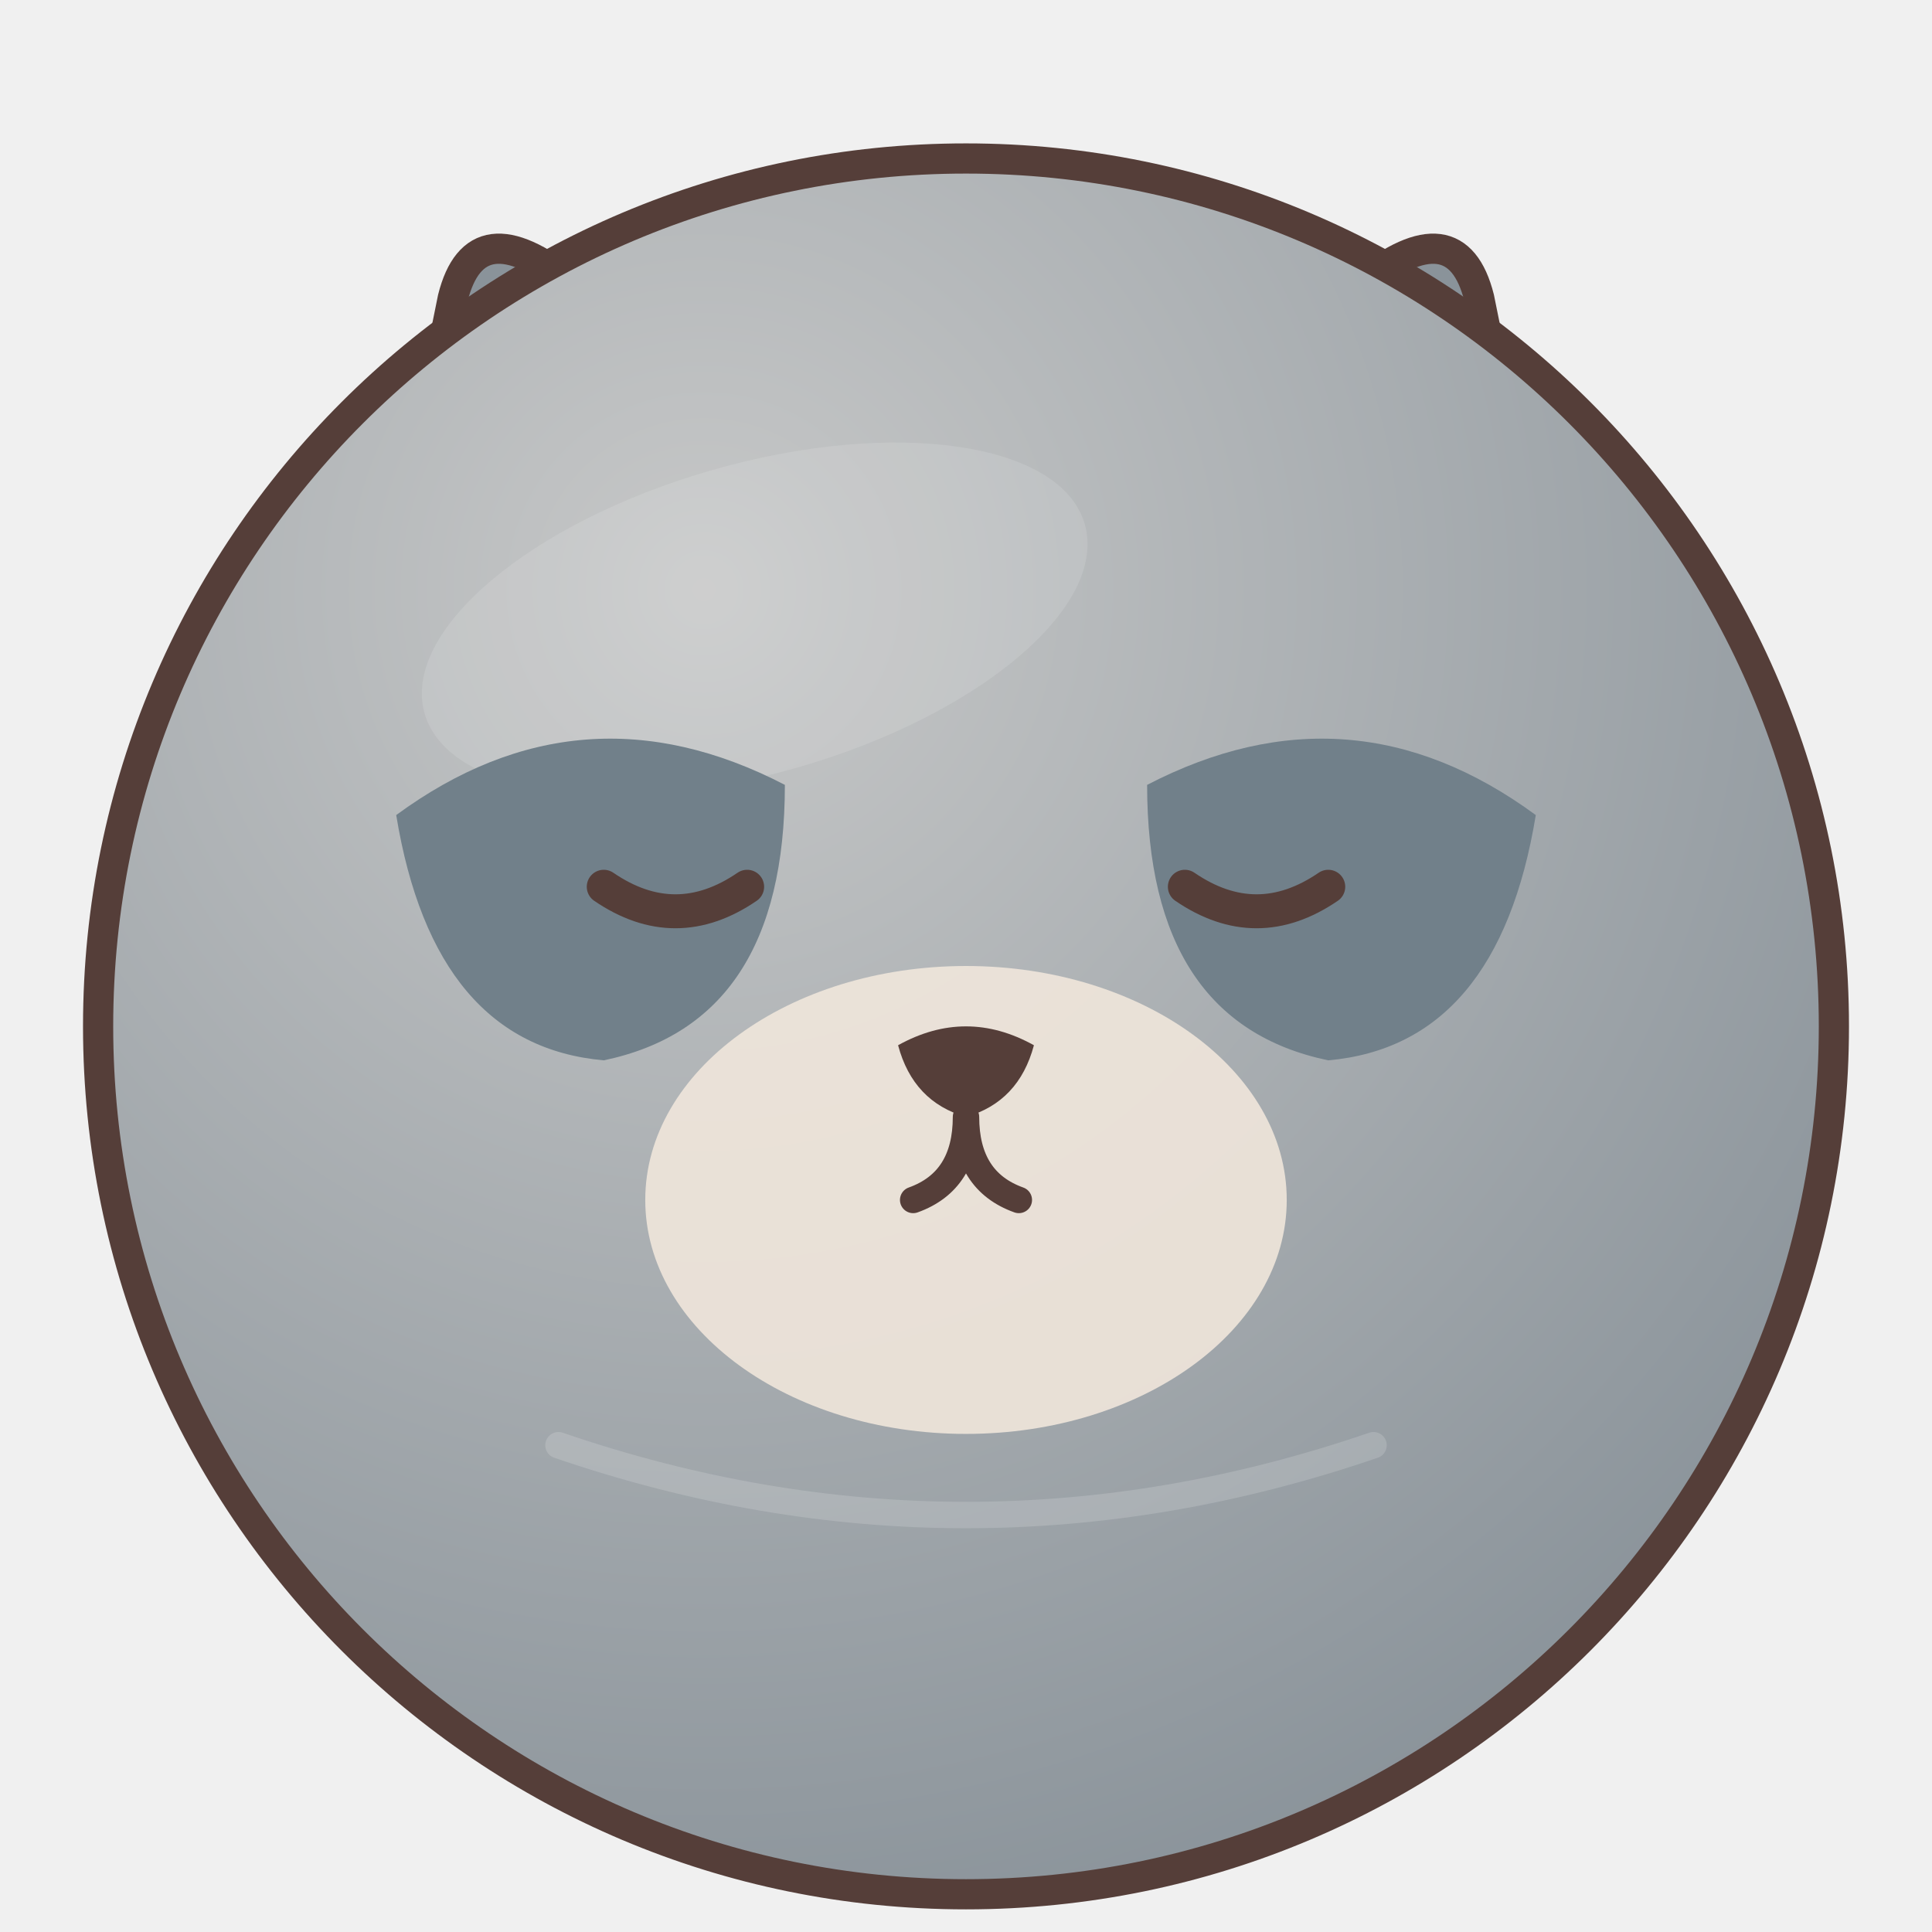
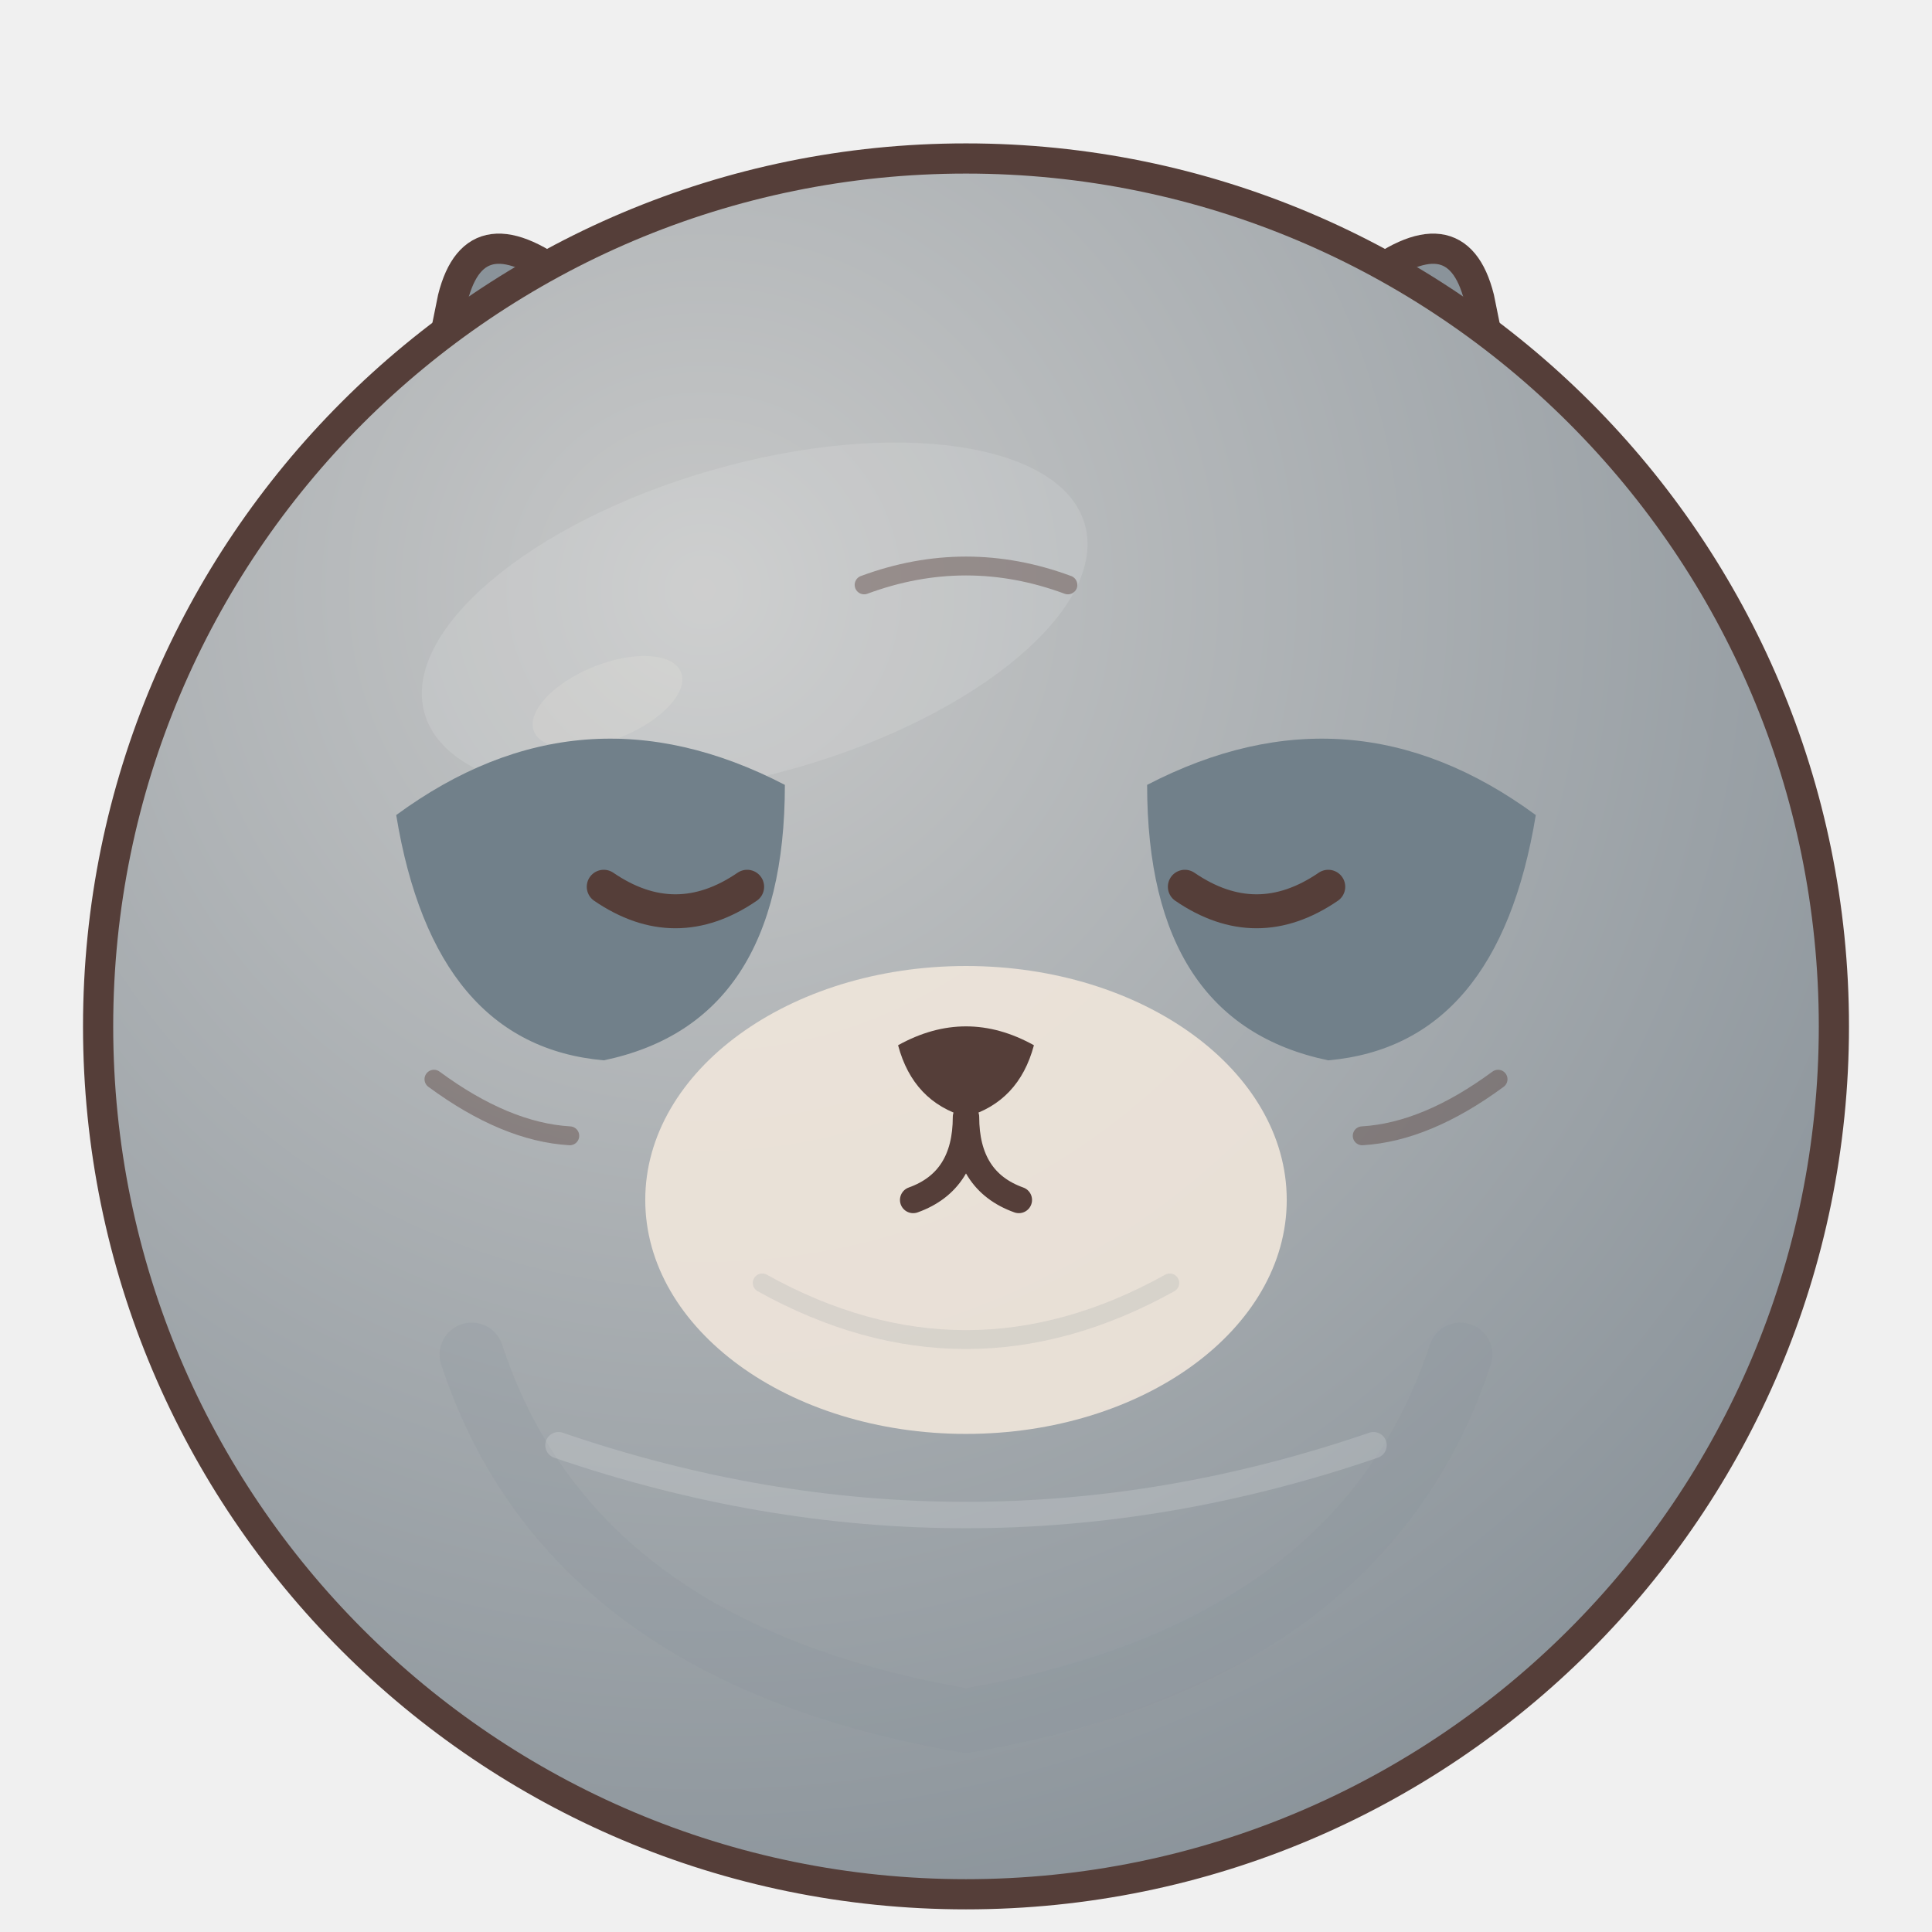
<svg xmlns="http://www.w3.org/2000/svg" width="512" height="512" viewBox="0 0 512 512">
  <defs>
    <radialGradient id="fur" cx=".35" cy=".25" r=".8">
      <stop stop-color="#c7c8c8" />
      <stop offset="1" stop-color="#8a939a" />
    </radialGradient>
  </defs>
-   <g stroke="#553e39" stroke-width="8" stroke-linejoin="round">
+   <g id="ears" stroke="#553e39" stroke-width="8" stroke-linejoin="round">
    <g fill="#8a939a">
      <path d="M104 158 L120 79 Q126 55 151 75 L211 135Z" />
      <path d="M408 158 L392 79 Q386 55 361 75 L301 135Z" />
    </g>
  </g>
-   <g fill="#e9b4ad" opacity=".8">
+   <g id="inner-ears" fill="#e9b4ad" opacity=".8">
    <path d="M123 142 L133 91 L179 132Z" />
    <path d="M389 142 L379 91 L333 132Z" />
  </g>
-   <circle cx="256" cy="272" r="230" fill="url(#fur)" stroke="#553e39" stroke-width="8" />
-   <ellipse cx="200" cy="164" rx="91" ry="41" fill="#ffffff" opacity=".12" transform="rotate(-16 200 164)" />
-   <path d="M105 216 Q154 180 208 208 Q208 271 160 281 Q115 277 105 216Z M407 216 Q358 180 304 208 Q304 271 352 281 Q397 277 407 216Z" fill="#71808a" />
-   <ellipse cx="256" cy="318" rx="85" ry="62" fill="#f1e7dc" opacity=".88" />
-   <g fill="#553e39">
+   <g id="body">
+     <circle cx="256" cy="272" r="230" fill="url(#fur)" stroke="#553e39" stroke-width="8" />
+     <path d="M125 359 Q151 438 256 456 Q361 438 387 359" fill="none" stroke="#8a939a" stroke-width="17" stroke-linecap="round" opacity=".22" />
+     <ellipse cx="200" cy="164" rx="91" ry="41" fill="#ffffff" opacity=".12" transform="rotate(-16 200 164)" />
+     <ellipse cx="161" cy="186" rx="21" ry="10" fill="#fff9e8" opacity=".13" transform="rotate(-22 161 186)" />
+   </g>
+   <g id="species-markings">
+     <path d="M105 216 Q154 180 208 208 Q208 271 160 281 Q115 277 105 216Z M407 216 Q358 180 304 208 Q304 271 352 281 Q397 277 407 216Z" fill="#71808a" />
+   </g>
+   <g id="muzzle">
+     <ellipse cx="256" cy="318" rx="85" ry="62" fill="#f1e7dc" opacity=".88" />
+     <path d="M202 340 Q256 370 310 340" fill="none" stroke="#8a939a" stroke-width="5" stroke-linecap="round" opacity=".18" />
+   </g>
+   <g id="face-details" fill="none" stroke="#553e39" stroke-width="5" stroke-linecap="round" opacity=".43">
+     <path d="M115 286 Q134 300 151 301 M397 286 Q378 300 361 301" />
+     <path d="M229 155 Q256 145 283 155" />
+   </g>
+   <g id="eyes-and-mouth" fill="#553e39">
    <path d="M160 235 Q179 248 198 235 M314 235 Q333 248 352 235" fill="none" stroke="#553e39" stroke-width="9" stroke-linecap="round" />
    <path d="M238 277 Q256 267 274 277 Q270 292 256 296 Q242 292 238 277Z" />
    <path d="M256 296 Q256 313 242 318 M256 296 Q256 313 270 318" fill="none" stroke="#553e39" stroke-width="7" stroke-linecap="round" />
  </g>
+   <g id="eye-highlights" />
  <path d="M148 383 Q256 420 364 383" fill="none" stroke="#fff" stroke-width="7" stroke-linecap="round" opacity=".16" />
</svg>
